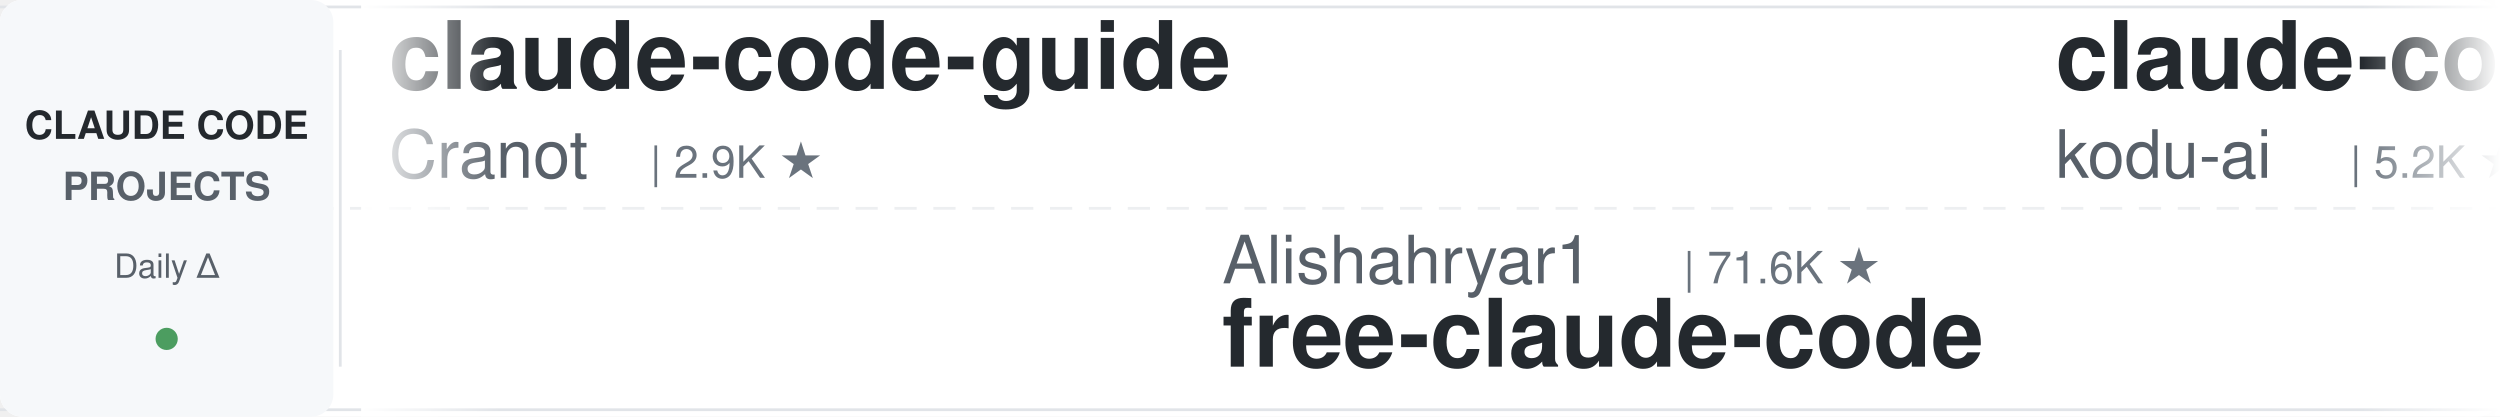
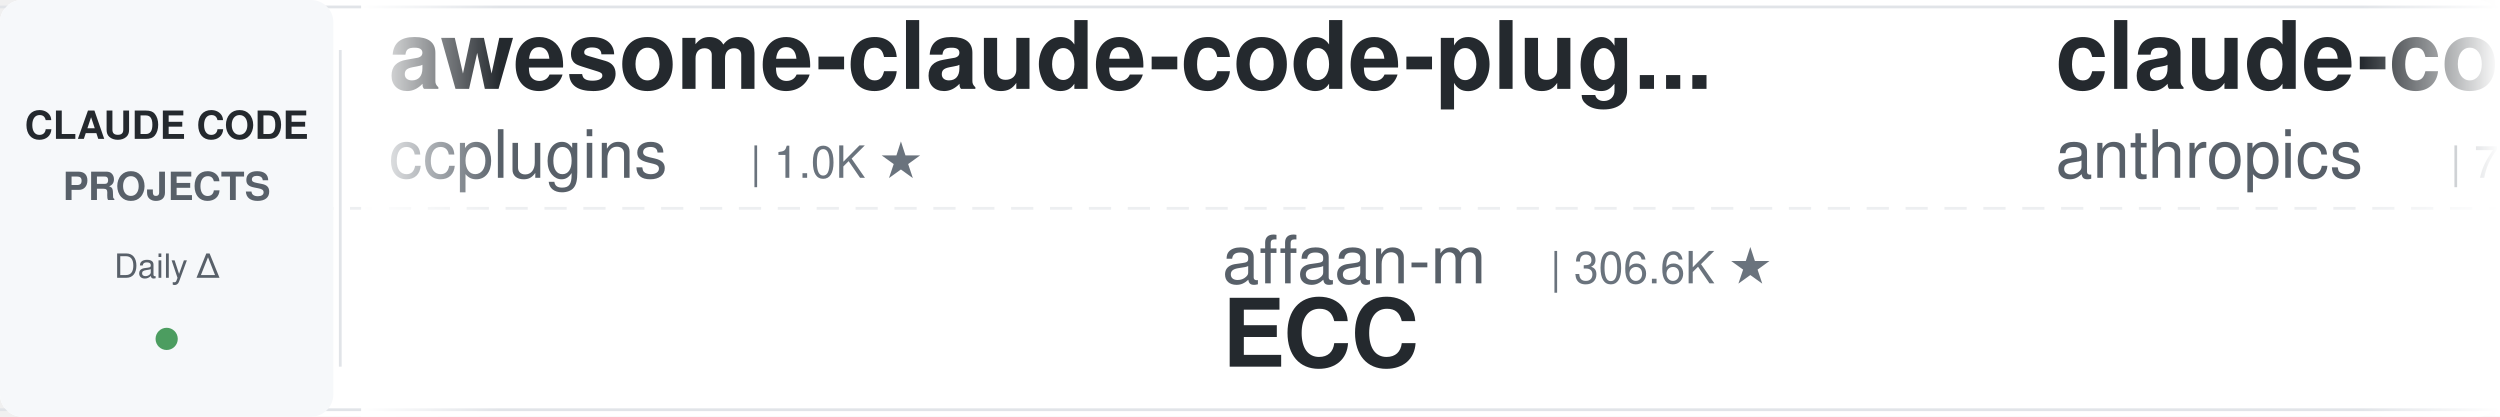
<svg xmlns="http://www.w3.org/2000/svg" width="900" height="150">
  <defs>
    <linearGradient id="leftFade" x1="0%" y1="0%" x2="100%" y2="0%">
      <stop offset="0%" style="stop-color:#ffffff;stop-opacity:1" />
      <stop offset="100%" style="stop-color:#ffffff;stop-opacity:0" />
    </linearGradient>
    <linearGradient id="rightFade" x1="0%" y1="0%" x2="100%" y2="0%">
      <stop offset="0%" style="stop-color:#ffffff;stop-opacity:0" />
      <stop offset="100%" style="stop-color:#ffffff;stop-opacity:1" />
    </linearGradient>
  </defs>
  <rect width="900" height="150" fill="#ffffff" rx="8" />
  <rect x="0" y="2" width="900" height="1" fill="#e1e4e8" />
  <rect x="0" y="147" width="900" height="1" fill="#e1e4e8" />
  <line x1="0" y1="75" x2="900" y2="75" stroke="#e1e4e8" stroke-width="1" stroke-dasharray="8 6" opacity="0.6" />
  <rect x="0" y="0" width="120" height="150" fill="#f6f8fa" rx="8" />
  <text x="60" y="50" font-family="-apple-system, BlinkMacSystemFont, 'Segoe UI', Helvetica, Arial, sans-serif" font-size="14" font-weight="600" fill="#24292e" text-anchor="middle">CLAUDE CODE</text>
  <text x="60" y="72" font-family="-apple-system, BlinkMacSystemFont, 'Segoe UI', Helvetica, Arial, sans-serif" font-size="14" font-weight="600" fill="#586069" text-anchor="middle">PROJECTS</text>
  <text x="60" y="100" font-family="-apple-system, BlinkMacSystemFont, 'Segoe UI', Helvetica, Arial, sans-serif" font-size="12" font-weight="500" fill="#586069" text-anchor="middle">Daily Δ</text>
  <circle cx="60" cy="122" r="4" fill="#22863a" opacity="0.8" />
  <rect x="122" y="18" width="1" height="114" fill="#e1e4e8" />
  <clipPath id="tickerClip">
    <rect x="130" y="0" width="770" height="150" />
  </clipPath>
  <g clip-path="url(#tickerClip)">
    <g id="tickerItems">
      <animateTransform attributeName="transform" attributeType="XML" type="translate" from="0 0" to="-3000 0" dur="54s" repeatCount="indefinite" />
      <g transform="translate(0, 0)">
-         <text x="140" y="32" font-family="-apple-system, BlinkMacSystemFont, 'Segoe UI', Helvetica, Arial, sans-serif" font-size="34" font-weight="600" fill="#24292e">claude-code-guide</text>
-         <text x="140" y="64" font-family="-apple-system, BlinkMacSystemFont, 'Segoe UI', Helvetica, Arial, sans-serif" font-size="24" font-weight="400" fill="#586069">Cranot</text>
-         <text x="234" y="64" font-family="-apple-system, BlinkMacSystemFont, 'Segoe UI', Helvetica, Arial, sans-serif" font-size="16" font-weight="500" fill="#6a737d">| 2.9K ★</text>
+         <text x="140" y="32" font-family="-apple-system, BlinkMacSystemFont, 'Segoe UI', Helvetica, Arial, sans-serif" font-size="34" font-weight="600" fill="#24292e">awesome-claude-code-plug...</text>
+         <text x="140" y="64" font-family="-apple-system, BlinkMacSystemFont, 'Segoe UI', Helvetica, Arial, sans-serif" font-size="24" font-weight="400" fill="#586069">ccplugins</text>
+         <text x="270" y="64" font-family="-apple-system, BlinkMacSystemFont, 'Segoe UI', Helvetica, Arial, sans-serif" font-size="16" font-weight="500" fill="#6a737d">| 1.0K ★</text>
      </g>
      <g transform="translate(300, 0)">
-         <text x="140" y="102" font-family="-apple-system, BlinkMacSystemFont, 'Segoe UI', Helvetica, Arial, sans-serif" font-size="24" font-weight="400" fill="#586069">Alishahryar1</text>
-         <text x="306" y="102" font-family="-apple-system, BlinkMacSystemFont, 'Segoe UI', Helvetica, Arial, sans-serif" font-size="16" font-weight="500" fill="#6a737d">| 71.6K ★</text>
-         <text x="140" y="132" font-family="-apple-system, BlinkMacSystemFont, 'Segoe UI', Helvetica, Arial, sans-serif" font-size="34" font-weight="600" fill="#24292e">free-claude-code</text>
+         <text x="140" y="102" font-family="-apple-system, BlinkMacSystemFont, 'Segoe UI', Helvetica, Arial, sans-serif" font-size="24" font-weight="400" fill="#586069">affaan-m</text>
+         <text x="258" y="102" font-family="-apple-system, BlinkMacSystemFont, 'Segoe UI', Helvetica, Arial, sans-serif" font-size="16" font-weight="500" fill="#6a737d">| 306.6K ★</text>
+         <text x="140" y="132" font-family="-apple-system, BlinkMacSystemFont, 'Segoe UI', Helvetica, Arial, sans-serif" font-size="34" font-weight="600" fill="#24292e">ECC</text>
      </g>
      <g transform="translate(600, 0)">
-         <text x="140" y="32" font-family="-apple-system, BlinkMacSystemFont, 'Segoe UI', Helvetica, Arial, sans-serif" font-size="34" font-weight="600" fill="#24292e">claude-coder</text>
-         <text x="140" y="64" font-family="-apple-system, BlinkMacSystemFont, 'Segoe UI', Helvetica, Arial, sans-serif" font-size="24" font-weight="400" fill="#586069">kodu-ai</text>
-         <text x="246" y="64" font-family="-apple-system, BlinkMacSystemFont, 'Segoe UI', Helvetica, Arial, sans-serif" font-size="16" font-weight="500" fill="#6a737d">| 5.2K ★</text>
+         <text x="140" y="32" font-family="-apple-system, BlinkMacSystemFont, 'Segoe UI', Helvetica, Arial, sans-serif" font-size="34" font-weight="600" fill="#24292e">claude-code-security-rev...</text>
+         <text x="140" y="64" font-family="-apple-system, BlinkMacSystemFont, 'Segoe UI', Helvetica, Arial, sans-serif" font-size="24" font-weight="400" fill="#586069">anthropics</text>
+         <text x="282" y="64" font-family="-apple-system, BlinkMacSystemFont, 'Segoe UI', Helvetica, Arial, sans-serif" font-size="16" font-weight="500" fill="#6a737d">| 7.0K ★</text>
      </g>
      <g transform="translate(900, 0)">
+         <text x="140" y="102" font-family="-apple-system, BlinkMacSystemFont, 'Segoe UI', Helvetica, Arial, sans-serif" font-size="24" font-weight="400" fill="#586069">ykdojo</text>
+         <text x="234" y="102" font-family="-apple-system, BlinkMacSystemFont, 'Segoe UI', Helvetica, Arial, sans-serif" font-size="16" font-weight="500" fill="#6a737d">| 10.4K ★</text>
+         <text x="140" y="132" font-family="-apple-system, BlinkMacSystemFont, 'Segoe UI', Helvetica, Arial, sans-serif" font-size="34" font-weight="600" fill="#24292e">claude-code-tips</text>
+       </g>
+       <g transform="translate(1200, 0)">
+         <text x="140" y="32" font-family="-apple-system, BlinkMacSystemFont, 'Segoe UI', Helvetica, Arial, sans-serif" font-size="34" font-weight="600" fill="#24292e">claude-code-cli</text>
+         <text x="140" y="64" font-family="-apple-system, BlinkMacSystemFont, 'Segoe UI', Helvetica, Arial, sans-serif" font-size="24" font-weight="400" fill="#586069">huangserva</text>
+         <text x="282" y="64" font-family="-apple-system, BlinkMacSystemFont, 'Segoe UI', Helvetica, Arial, sans-serif" font-size="16" font-weight="500" fill="#6a737d">| 633 ★</text>
+       </g>
+       <g transform="translate(1500, 0)">
+         <text x="140" y="102" font-family="-apple-system, BlinkMacSystemFont, 'Segoe UI', Helvetica, Arial, sans-serif" font-size="24" font-weight="400" fill="#586069">andrew-kramer-inno</text>
+         <text x="378" y="102" font-family="-apple-system, BlinkMacSystemFont, 'Segoe UI', Helvetica, Arial, sans-serif" font-size="16" font-weight="500" fill="#6a737d">| 597 ★</text>
+         <text x="140" y="132" font-family="-apple-system, BlinkMacSystemFont, 'Segoe UI', Helvetica, Arial, sans-serif" font-size="34" font-weight="600" fill="#24292e">claude-code-source-build</text>
+       </g>
+       <g transform="translate(1800, 0)">
+         <text x="140" y="32" font-family="-apple-system, BlinkMacSystemFont, 'Segoe UI', Helvetica, Arial, sans-serif" font-size="34" font-weight="600" fill="#24292e">Claude-Code-Source-Study</text>
+         <text x="140" y="64" font-family="-apple-system, BlinkMacSystemFont, 'Segoe UI', Helvetica, Arial, sans-serif" font-size="24" font-weight="400" fill="#586069">luyao618</text>
+         <text x="258" y="64" font-family="-apple-system, BlinkMacSystemFont, 'Segoe UI', Helvetica, Arial, sans-serif" font-size="16" font-weight="500" fill="#6a737d">| 1.7K ★</text>
+       </g>
+       <g transform="translate(2100, 0)">
+         <text x="140" y="102" font-family="-apple-system, BlinkMacSystemFont, 'Segoe UI', Helvetica, Arial, sans-serif" font-size="24" font-weight="400" fill="#586069">VILA-Lab</text>
+         <text x="258" y="102" font-family="-apple-system, BlinkMacSystemFont, 'Segoe UI', Helvetica, Arial, sans-serif" font-size="16" font-weight="500" fill="#6a737d">| 2.2K ★</text>
+         <text x="140" y="132" font-family="-apple-system, BlinkMacSystemFont, 'Segoe UI', Helvetica, Arial, sans-serif" font-size="34" font-weight="600" fill="#24292e">Dive-into-Claude-Code</text>
+       </g>
+       <g transform="translate(2400, 0)">
+         <text x="140" y="32" font-family="-apple-system, BlinkMacSystemFont, 'Segoe UI', Helvetica, Arial, sans-serif" font-size="34" font-weight="600" fill="#24292e">claude-code-hooks-master...</text>
+         <text x="140" y="64" font-family="-apple-system, BlinkMacSystemFont, 'Segoe UI', Helvetica, Arial, sans-serif" font-size="24" font-weight="400" fill="#586069">disler</text>
+         <text x="234" y="64" font-family="-apple-system, BlinkMacSystemFont, 'Segoe UI', Helvetica, Arial, sans-serif" font-size="16" font-weight="500" fill="#6a737d">| 4.0K ★</text>
+       </g>
+       <g transform="translate(2700, 0)">
        <text x="140" y="102" font-family="-apple-system, BlinkMacSystemFont, 'Segoe UI', Helvetica, Arial, sans-serif" font-size="24" font-weight="400" fill="#586069">shareAI-lab</text>
        <text x="294" y="102" font-family="-apple-system, BlinkMacSystemFont, 'Segoe UI', Helvetica, Arial, sans-serif" font-size="16" font-weight="500" fill="#6a737d">| 80.6K ★</text>
        <text x="140" y="132" font-family="-apple-system, BlinkMacSystemFont, 'Segoe UI', Helvetica, Arial, sans-serif" font-size="34" font-weight="600" fill="#24292e">learn-claude-code</text>
      </g>
-       <g transform="translate(1200, 0)">
-         <text x="140" y="32" font-family="-apple-system, BlinkMacSystemFont, 'Segoe UI', Helvetica, Arial, sans-serif" font-size="34" font-weight="600" fill="#24292e">Claude-Code-Quest</text>
-         <text x="140" y="64" font-family="-apple-system, BlinkMacSystemFont, 'Segoe UI', Helvetica, Arial, sans-serif" font-size="24" font-weight="400" fill="#586069">wesammustafa</text>
-         <text x="306" y="64" font-family="-apple-system, BlinkMacSystemFont, 'Segoe UI', Helvetica, Arial, sans-serif" font-size="16" font-weight="500" fill="#6a737d">| 3.7K ★</text>
-       </g>
-       <g transform="translate(1500, 0)">
-         <text x="140" y="102" font-family="-apple-system, BlinkMacSystemFont, 'Segoe UI', Helvetica, Arial, sans-serif" font-size="24" font-weight="400" fill="#586069">SeemSeam</text>
-         <text x="258" y="102" font-family="-apple-system, BlinkMacSystemFont, 'Segoe UI', Helvetica, Arial, sans-serif" font-size="16" font-weight="500" fill="#6a737d">| 3.6K ★</text>
-         <text x="140" y="132" font-family="-apple-system, BlinkMacSystemFont, 'Segoe UI', Helvetica, Arial, sans-serif" font-size="34" font-weight="600" fill="#24292e">claude_codex_bridge</text>
-       </g>
-       <g transform="translate(1800, 0)">
-         <text x="140" y="32" font-family="-apple-system, BlinkMacSystemFont, 'Segoe UI', Helvetica, Arial, sans-serif" font-size="34" font-weight="600" fill="#24292e">claude-code-spec-workflo...</text>
-         <text x="140" y="64" font-family="-apple-system, BlinkMacSystemFont, 'Segoe UI', Helvetica, Arial, sans-serif" font-size="24" font-weight="400" fill="#586069">Pimzino</text>
-         <text x="246" y="64" font-family="-apple-system, BlinkMacSystemFont, 'Segoe UI', Helvetica, Arial, sans-serif" font-size="16" font-weight="500" fill="#6a737d">| 3.9K ★</text>
-       </g>
-       <g transform="translate(2100, 0)">
-         <text x="140" y="102" font-family="-apple-system, BlinkMacSystemFont, 'Segoe UI', Helvetica, Arial, sans-serif" font-size="24" font-weight="400" fill="#586069">WorldFlowAI</text>
-         <text x="294" y="102" font-family="-apple-system, BlinkMacSystemFont, 'Segoe UI', Helvetica, Arial, sans-serif" font-size="16" font-weight="500" fill="#6a737d">| 6.6K ★</text>
-         <text x="140" y="132" font-family="-apple-system, BlinkMacSystemFont, 'Segoe UI', Helvetica, Arial, sans-serif" font-size="34" font-weight="600" fill="#24292e">everything-claude-code</text>
-       </g>
-       <g transform="translate(2400, 0)">
-         <text x="140" y="32" font-family="-apple-system, BlinkMacSystemFont, 'Segoe UI', Helvetica, Arial, sans-serif" font-size="34" font-weight="600" fill="#24292e">arcads-claude-code-mrpai...</text>
-         <text x="140" y="64" font-family="-apple-system, BlinkMacSystemFont, 'Segoe UI', Helvetica, Arial, sans-serif" font-size="24" font-weight="400" fill="#586069">mrpaidsocial</text>
-         <text x="306" y="64" font-family="-apple-system, BlinkMacSystemFont, 'Segoe UI', Helvetica, Arial, sans-serif" font-size="16" font-weight="500" fill="#6a737d">| 1.7K ★</text>
-       </g>
-       <g transform="translate(2700, 0)">
-         <text x="140" y="102" font-family="-apple-system, BlinkMacSystemFont, 'Segoe UI', Helvetica, Arial, sans-serif" font-size="24" font-weight="400" fill="#586069">shanraisshan</text>
-         <text x="306" y="102" font-family="-apple-system, BlinkMacSystemFont, 'Segoe UI', Helvetica, Arial, sans-serif" font-size="16" font-weight="500" fill="#6a737d">| 69.2K ★</text>
-         <text x="140" y="132" font-family="-apple-system, BlinkMacSystemFont, 'Segoe UI', Helvetica, Arial, sans-serif" font-size="34" font-weight="600" fill="#24292e">claude-code-best-practic...</text>
-       </g>
      <g transform="translate(3000, 0)">
-         <text x="140" y="32" font-family="-apple-system, BlinkMacSystemFont, 'Segoe UI', Helvetica, Arial, sans-serif" font-size="34" font-weight="600" fill="#24292e">claude-code-guide</text>
-         <text x="140" y="64" font-family="-apple-system, BlinkMacSystemFont, 'Segoe UI', Helvetica, Arial, sans-serif" font-size="24" font-weight="400" fill="#586069">Cranot</text>
-         <text x="234" y="64" font-family="-apple-system, BlinkMacSystemFont, 'Segoe UI', Helvetica, Arial, sans-serif" font-size="16" font-weight="500" fill="#6a737d">| 2.9K ★</text>
+         <text x="140" y="32" font-family="-apple-system, BlinkMacSystemFont, 'Segoe UI', Helvetica, Arial, sans-serif" font-size="34" font-weight="600" fill="#24292e">awesome-claude-code-plug...</text>
+         <text x="140" y="64" font-family="-apple-system, BlinkMacSystemFont, 'Segoe UI', Helvetica, Arial, sans-serif" font-size="24" font-weight="400" fill="#586069">ccplugins</text>
+         <text x="270" y="64" font-family="-apple-system, BlinkMacSystemFont, 'Segoe UI', Helvetica, Arial, sans-serif" font-size="16" font-weight="500" fill="#6a737d">| 1.0K ★</text>
      </g>
      <g transform="translate(3300, 0)">
-         <text x="140" y="102" font-family="-apple-system, BlinkMacSystemFont, 'Segoe UI', Helvetica, Arial, sans-serif" font-size="24" font-weight="400" fill="#586069">Alishahryar1</text>
-         <text x="306" y="102" font-family="-apple-system, BlinkMacSystemFont, 'Segoe UI', Helvetica, Arial, sans-serif" font-size="16" font-weight="500" fill="#6a737d">| 71.6K ★</text>
-         <text x="140" y="132" font-family="-apple-system, BlinkMacSystemFont, 'Segoe UI', Helvetica, Arial, sans-serif" font-size="34" font-weight="600" fill="#24292e">free-claude-code</text>
+         <text x="140" y="102" font-family="-apple-system, BlinkMacSystemFont, 'Segoe UI', Helvetica, Arial, sans-serif" font-size="24" font-weight="400" fill="#586069">affaan-m</text>
+         <text x="258" y="102" font-family="-apple-system, BlinkMacSystemFont, 'Segoe UI', Helvetica, Arial, sans-serif" font-size="16" font-weight="500" fill="#6a737d">| 306.6K ★</text>
+         <text x="140" y="132" font-family="-apple-system, BlinkMacSystemFont, 'Segoe UI', Helvetica, Arial, sans-serif" font-size="34" font-weight="600" fill="#24292e">ECC</text>
      </g>
      <g transform="translate(3600, 0)">
-         <text x="140" y="32" font-family="-apple-system, BlinkMacSystemFont, 'Segoe UI', Helvetica, Arial, sans-serif" font-size="34" font-weight="600" fill="#24292e">claude-coder</text>
-         <text x="140" y="64" font-family="-apple-system, BlinkMacSystemFont, 'Segoe UI', Helvetica, Arial, sans-serif" font-size="24" font-weight="400" fill="#586069">kodu-ai</text>
-         <text x="246" y="64" font-family="-apple-system, BlinkMacSystemFont, 'Segoe UI', Helvetica, Arial, sans-serif" font-size="16" font-weight="500" fill="#6a737d">| 5.2K ★</text>
+         <text x="140" y="32" font-family="-apple-system, BlinkMacSystemFont, 'Segoe UI', Helvetica, Arial, sans-serif" font-size="34" font-weight="600" fill="#24292e">claude-code-security-rev...</text>
+         <text x="140" y="64" font-family="-apple-system, BlinkMacSystemFont, 'Segoe UI', Helvetica, Arial, sans-serif" font-size="24" font-weight="400" fill="#586069">anthropics</text>
+         <text x="282" y="64" font-family="-apple-system, BlinkMacSystemFont, 'Segoe UI', Helvetica, Arial, sans-serif" font-size="16" font-weight="500" fill="#6a737d">| 7.0K ★</text>
      </g>
      <g transform="translate(3900, 0)">
-         <text x="140" y="102" font-family="-apple-system, BlinkMacSystemFont, 'Segoe UI', Helvetica, Arial, sans-serif" font-size="24" font-weight="400" fill="#586069">shareAI-lab</text>
-         <text x="294" y="102" font-family="-apple-system, BlinkMacSystemFont, 'Segoe UI', Helvetica, Arial, sans-serif" font-size="16" font-weight="500" fill="#6a737d">| 80.6K ★</text>
-         <text x="140" y="132" font-family="-apple-system, BlinkMacSystemFont, 'Segoe UI', Helvetica, Arial, sans-serif" font-size="34" font-weight="600" fill="#24292e">learn-claude-code</text>
+         <text x="140" y="102" font-family="-apple-system, BlinkMacSystemFont, 'Segoe UI', Helvetica, Arial, sans-serif" font-size="24" font-weight="400" fill="#586069">ykdojo</text>
+         <text x="234" y="102" font-family="-apple-system, BlinkMacSystemFont, 'Segoe UI', Helvetica, Arial, sans-serif" font-size="16" font-weight="500" fill="#6a737d">| 10.4K ★</text>
+         <text x="140" y="132" font-family="-apple-system, BlinkMacSystemFont, 'Segoe UI', Helvetica, Arial, sans-serif" font-size="34" font-weight="600" fill="#24292e">claude-code-tips</text>
      </g>
    </g>
  </g>
  <rect x="130" y="0" width="50" height="150" fill="url(#leftFade)" />
  <rect x="850" y="0" width="50" height="150" fill="url(#rightFade)" />
</svg>
